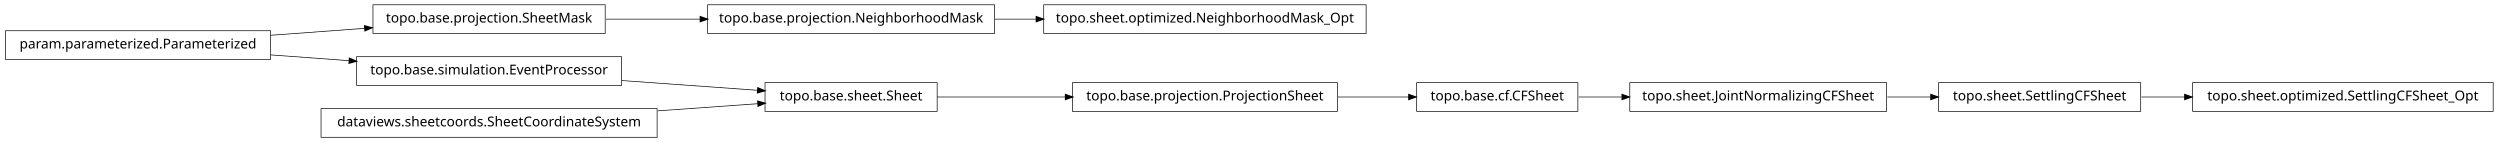
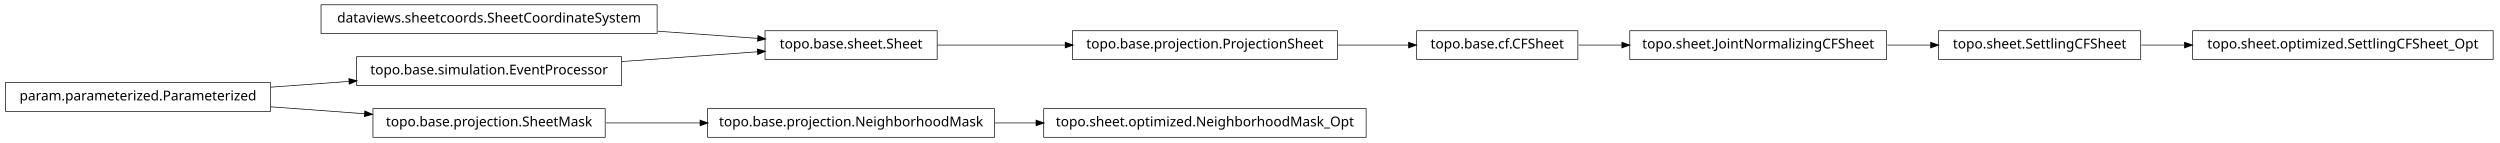
<svg xmlns="http://www.w3.org/2000/svg" width="1830pt" height="104pt" viewBox="0.00 0.00 1830.00 104.00">
  <g id="graph1" class="graph" transform="scale(1 1) rotate(0) translate(4 100)">
    <polygon fill="white" stroke="white" points="-4,5 -4,-100 1827,-100 1827,5 -4,5" />
    <g id="node1" class="node">
-       <polygon fill="none" stroke="black" stroke-width="0.5" points="1377,-39.5 1189,-39.5 1189,-18.5 1377,-18.5 1377,-39.5" />
-       <text text-anchor="middle" x="1283" y="-26.5" font-family="Vera" font-size="10.00">topo.sheet.JointNormalizingCFSheet</text>
-     </g>
-     <g id="node12" class="node">
-       <polygon fill="none" stroke="black" stroke-width="0.5" points="1563,-39.5 1415,-39.5 1415,-18.5 1563,-18.5 1563,-39.5" />
-       <text text-anchor="middle" x="1489" y="-26.5" font-family="Vera" font-size="10.00">topo.sheet.SettlingCFSheet</text>
-     </g>
-     <g id="edge22" class="edge">
-       <path fill="none" stroke="black" stroke-width="0.5" d="M1377.56,-29C1388.19,-29 1398.95,-29 1409.37,-29" />
-       <polygon fill="black" stroke="black" points="1409.45,-30.75 1414.45,-29 1409.45,-27.25 1409.45,-30.75" />
+       <polygon fill="none" stroke="black" stroke-width="0.5" points="1821,-77.5 1601,-77.5 1601,-56.5 1821,-56.5 1821,-77.5" />
+       <text text-anchor="middle" x="1711" y="-64.5" font-family="Vera" font-size="10.00">topo.sheet.optimized.SettlingCFSheet_Opt</text>
    </g>
    <g id="node2" class="node">
-       <polygon fill="none" stroke="black" stroke-width="0.5" points="1151,-39.5 1033,-39.5 1033,-18.5 1151,-18.5 1151,-39.5" />
-       <text text-anchor="middle" x="1092" y="-26.5" font-family="Vera" font-size="10.00">topo.base.cf.CFSheet</text>
+       <polygon fill="none" stroke="black" stroke-width="0.5" points="1563,-77.5 1415,-77.5 1415,-56.5 1563,-56.5 1563,-77.5" />
+       <text text-anchor="middle" x="1489" y="-64.5" font-family="Vera" font-size="10.00">topo.sheet.SettlingCFSheet</text>
    </g>
    <g id="edge2" class="edge">
-       <path fill="none" stroke="black" stroke-width="0.5" d="M1151.65,-29C1161.71,-29 1172.4,-29 1183.16,-29" />
-       <polygon fill="black" stroke="black" points="1183.44,-30.75 1188.44,-29 1183.44,-27.25 1183.44,-30.75" />
+       <path fill="none" stroke="black" stroke-width="0.5" d="M1563.54,-67C1573.72,-67 1584.35,-67 1595.05,-67" />
+       <polygon fill="black" stroke="black" points="1595.3,-68.75 1600.3,-67 1595.3,-65.25 1595.3,-68.75" />
    </g>
    <g id="node4" class="node">
-       <polygon fill="none" stroke="black" stroke-width="0.5" points="194,-77.5 5.68434e-14,-77.5 0,-56.5 194,-56.5 194,-77.5" />
-       <text text-anchor="middle" x="97" y="-64.5" font-family="Vera" font-size="10.00">param.parameterized.Parameterized</text>
+       <polygon fill="none" stroke="black" stroke-width="0.5" points="194,-39.5 5.68434e-14,-39.5 0,-18.5 194,-18.5 194,-39.5" />
+       <text text-anchor="middle" x="97" y="-26.5" font-family="Vera" font-size="10.00">param.parameterized.Parameterized</text>
    </g>
-     <g id="node6" class="node">
-       <polygon fill="none" stroke="black" stroke-width="0.5" points="439,-96.5 269,-96.5 269,-75.5 439,-75.5 439,-96.5" />
-       <text text-anchor="middle" x="354" y="-83.5" font-family="Vera" font-size="10.00">topo.base.projection.SheetMask</text>
+     <g id="node7" class="node">
+       <polygon fill="none" stroke="black" stroke-width="0.5" points="439,-20.5 269,-20.5 269,0.5 439,0.5 439,-20.5" />
+       <text text-anchor="middle" x="354" y="-7.5" font-family="Vera" font-size="10.00">topo.base.projection.SheetMask</text>
    </g>
-     <g id="edge20" class="edge">
-       <path fill="none" stroke="black" stroke-width="0.5" d="M194.161,-74.183C216.758,-75.854 240.733,-77.626 263.051,-79.276" />
-       <polygon fill="black" stroke="black" points="262.97,-81.025 268.085,-79.648 263.228,-77.534 262.97,-81.025" />
+     <g id="edge6" class="edge">
+       <path fill="none" stroke="black" stroke-width="0.5" d="M194.161,-21.817C216.758,-20.146 240.733,-18.374 263.051,-16.724" />
+       <polygon fill="black" stroke="black" points="263.228,-18.466 268.085,-16.352 262.97,-14.975 263.228,-18.466" />
    </g>
-     <g id="node15" class="node">
+     <g id="node19" class="node">
      <polygon fill="none" stroke="black" stroke-width="0.5" points="451,-58.5 257,-58.5 257,-37.5 451,-37.5 451,-58.5" />
      <text text-anchor="middle" x="354" y="-45.5" font-family="Vera" font-size="10.00">topo.base.simulation.EventProcessor</text>
    </g>
-     <g id="edge18" class="edge">
-       <path fill="none" stroke="black" stroke-width="0.5" d="M194.161,-59.817C212.87,-58.434 232.524,-56.981 251.4,-55.585" />
-       <polygon fill="black" stroke="black" points="251.845,-57.307 256.702,-55.193 251.586,-53.817 251.845,-57.307" />
+     <g id="edge16" class="edge">
+       <path fill="none" stroke="black" stroke-width="0.5" d="M194.161,-36.183C212.87,-37.566 232.524,-39.019 251.4,-40.415" />
+       <polygon fill="black" stroke="black" points="251.586,-42.183 256.702,-40.807 251.845,-38.693 251.586,-42.183" />
    </g>
    <g id="node5" class="node">
-       <polygon fill="none" stroke="black" stroke-width="0.5" points="724,-96.5 514,-96.5 514,-75.5 724,-75.5 724,-96.5" />
-       <text text-anchor="middle" x="619" y="-83.5" font-family="Vera" font-size="10.00">topo.base.projection.NeighborhoodMask</text>
-     </g>
-     <g id="node19" class="node">
-       <polygon fill="none" stroke="black" stroke-width="0.5" points="996,-96.5 760,-96.5 760,-75.5 996,-75.5 996,-96.5" />
-       <text text-anchor="middle" x="878" y="-83.5" font-family="Vera" font-size="10.00">topo.sheet.optimized.NeighborhoodMask_Opt</text>
-     </g>
-     <g id="edge16" class="edge">
-       <path fill="none" stroke="black" stroke-width="0.5" d="M724.345,-86C734.244,-86 744.338,-86 754.384,-86" />
-       <polygon fill="black" stroke="black" points="754.633,-87.75 759.632,-86 754.632,-84.25 754.633,-87.75" />
+       <polygon fill="none" stroke="black" stroke-width="0.5" points="1377,-77.5 1189,-77.5 1189,-56.5 1377,-56.5 1377,-77.5" />
+       <text text-anchor="middle" x="1283" y="-64.5" font-family="Vera" font-size="10.00">topo.sheet.JointNormalizingCFSheet</text>
    </g>
    <g id="edge4" class="edge">
-       <path fill="none" stroke="black" stroke-width="0.5" d="M439.672,-86C461.603,-86 485.499,-86 508.486,-86" />
-       <polygon fill="black" stroke="black" points="508.685,-87.75 513.685,-86 508.685,-84.25 508.685,-87.75" />
+       <path fill="none" stroke="black" stroke-width="0.5" d="M1377.56,-67C1388.19,-67 1398.95,-67 1409.37,-67" />
+       <polygon fill="black" stroke="black" points="1409.45,-68.75 1414.45,-67 1409.45,-65.25 1409.45,-68.75" />
    </g>
-     <g id="node8" class="node">
-       <polygon fill="none" stroke="black" stroke-width="0.5" points="975,-39.5 781,-39.5 781,-18.5 975,-18.5 975,-39.5" />
-       <text text-anchor="middle" x="878" y="-26.5" font-family="Vera" font-size="10.00">topo.base.projection.ProjectionSheet</text>
+     <g id="node14" class="node">
+       <polygon fill="none" stroke="black" stroke-width="0.5" points="724,-20.5 514,-20.5 514,0.5 724,0.5 724,-20.5" />
+       <text text-anchor="middle" x="619" y="-7.5" font-family="Vera" font-size="10.00">topo.base.projection.NeighborhoodMask</text>
+     </g>
+     <g id="edge12" class="edge">
+       <path fill="none" stroke="black" stroke-width="0.5" d="M439.672,-10C461.603,-10 485.499,-10 508.486,-10" />
+       <polygon fill="black" stroke="black" points="508.685,-11.75 513.685,-10 508.685,-8.25 508.685,-11.75" />
+     </g>
+     <g id="node9" class="node">
+       <polygon fill="none" stroke="black" stroke-width="0.5" points="1151,-77.5 1033,-77.5 1033,-56.5 1151,-56.5 1151,-77.5" />
+       <text text-anchor="middle" x="1092" y="-64.5" font-family="Vera" font-size="10.00">topo.base.cf.CFSheet</text>
+     </g>
+     <g id="edge22" class="edge">
+       <path fill="none" stroke="black" stroke-width="0.5" d="M1151.65,-67C1161.71,-67 1172.4,-67 1183.16,-67" />
+       <polygon fill="black" stroke="black" points="1183.44,-68.75 1188.44,-67 1183.44,-65.25 1183.44,-68.75" />
+     </g>
+     <g id="node10" class="node">
+       <polygon fill="none" stroke="black" stroke-width="0.5" points="975,-77.5 781,-77.5 781,-56.5 975,-56.5 975,-77.5" />
+       <text text-anchor="middle" x="878" y="-64.5" font-family="Vera" font-size="10.00">topo.base.projection.ProjectionSheet</text>
+     </g>
+     <g id="edge8" class="edge">
+       <path fill="none" stroke="black" stroke-width="0.5" d="M975.294,-67C992.905,-67 1010.87,-67 1027.26,-67" />
+       <polygon fill="black" stroke="black" points="1027.29,-68.75 1032.29,-67 1027.29,-65.25 1027.29,-68.75" />
+     </g>
+     <g id="node12" class="node">
+       <polygon fill="none" stroke="black" stroke-width="0.5" points="682,-77.5 556,-77.5 556,-56.5 682,-56.5 682,-77.5" />
+       <text text-anchor="middle" x="619" y="-64.5" font-family="Vera" font-size="10.00">topo.base.sheet.Sheet</text>
    </g>
    <g id="edge10" class="edge">
-       <path fill="none" stroke="black" stroke-width="0.5" d="M975.294,-29C992.905,-29 1010.87,-29 1027.26,-29" />
-       <polygon fill="black" stroke="black" points="1027.29,-30.75 1032.29,-29 1027.29,-27.25 1027.29,-30.75" />
+       <path fill="none" stroke="black" stroke-width="0.5" d="M682.027,-67C710.241,-67 744.229,-67 775.921,-67" />
+       <polygon fill="black" stroke="black" points="775.986,-68.75 780.986,-67 775.986,-65.25 775.986,-68.75" />
    </g>
-     <g id="node9" class="node">
-       <polygon fill="none" stroke="black" stroke-width="0.5" points="682,-39.5 556,-39.5 556,-18.5 682,-18.5 682,-39.5" />
-       <text text-anchor="middle" x="619" y="-26.5" font-family="Vera" font-size="10.00">topo.base.sheet.Sheet</text>
-     </g>
-     <g id="edge6" class="edge">
-       <path fill="none" stroke="black" stroke-width="0.5" d="M682.027,-29C710.241,-29 744.229,-29 775.921,-29" />
-       <polygon fill="black" stroke="black" points="775.986,-30.75 780.986,-29 775.986,-27.25 775.986,-30.75" />
-     </g>
-     <g id="node11" class="node">
-       <polygon fill="none" stroke="black" stroke-width="0.5" points="1821,-39.5 1601,-39.5 1601,-18.5 1821,-18.5 1821,-39.5" />
-       <text text-anchor="middle" x="1711" y="-26.5" font-family="Vera" font-size="10.00">topo.sheet.optimized.SettlingCFSheet_Opt</text>
-     </g>
-     <g id="edge8" class="edge">
-       <path fill="none" stroke="black" stroke-width="0.5" d="M1563.54,-29C1573.72,-29 1584.35,-29 1595.05,-29" />
-       <polygon fill="black" stroke="black" points="1595.3,-30.75 1600.3,-29 1595.3,-27.25 1595.3,-30.75" />
-     </g>
-     <g id="edge12" class="edge">
-       <path fill="none" stroke="black" stroke-width="0.5" d="M451.171,-41.033C484.126,-38.67 520.226,-36.082 550.474,-33.913" />
-       <polygon fill="black" stroke="black" points="550.801,-35.644 555.663,-33.541 550.55,-32.153 550.801,-35.644" />
-     </g>
-     <g id="node17" class="node">
-       <polygon fill="none" stroke="black" stroke-width="0.5" points="477,-20.5 231,-20.5 231,0.5 477,0.5 477,-20.5" />
-       <text text-anchor="middle" x="354" y="-7.5" font-family="Vera" font-size="10.00">dataviews.sheetcoords.SheetCoordinateSystem</text>
+     <g id="node16" class="node">
+       <polygon fill="none" stroke="black" stroke-width="0.5" points="996,-20.5 760,-20.5 760,0.5 996,0.5 996,-20.5" />
+       <text text-anchor="middle" x="878" y="-7.5" font-family="Vera" font-size="10.00">topo.sheet.optimized.NeighborhoodMask_Opt</text>
    </g>
    <g id="edge14" class="edge">
-       <path fill="none" stroke="black" stroke-width="0.5" d="M477.578,-18.86C502.793,-20.668 528.44,-22.507 550.846,-24.113" />
-       <polygon fill="black" stroke="black" points="550.76,-25.862 555.872,-24.474 551.01,-22.371 550.76,-25.862" />
+       <path fill="none" stroke="black" stroke-width="0.5" d="M724.345,-10C734.244,-10 744.338,-10 754.384,-10" />
+       <polygon fill="black" stroke="black" points="754.633,-11.75 759.632,-10 754.632,-8.25 754.633,-11.75" />
+     </g>
+     <g id="node18" class="node">
+       <polygon fill="none" stroke="black" stroke-width="0.5" points="477,-96.5 231,-96.5 231,-75.5 477,-75.5 477,-96.5" />
+       <text text-anchor="middle" x="354" y="-83.5" font-family="Vera" font-size="10.00">dataviews.sheetcoords.SheetCoordinateSystem</text>
+     </g>
+     <g id="edge20" class="edge">
+       <path fill="none" stroke="black" stroke-width="0.5" d="M477.578,-77.14C502.793,-75.332 528.44,-73.493 550.846,-71.886" />
+       <polygon fill="black" stroke="black" points="551.01,-73.629 555.872,-71.526 550.76,-70.138 551.01,-73.629" />
+     </g>
+     <g id="edge18" class="edge">
+       <path fill="none" stroke="black" stroke-width="0.5" d="M451.171,-54.967C484.126,-57.33 520.226,-59.918 550.474,-62.087" />
+       <polygon fill="black" stroke="black" points="550.55,-63.847 555.663,-62.459 550.801,-60.356 550.55,-63.847" />
    </g>
  </g>
</svg>
